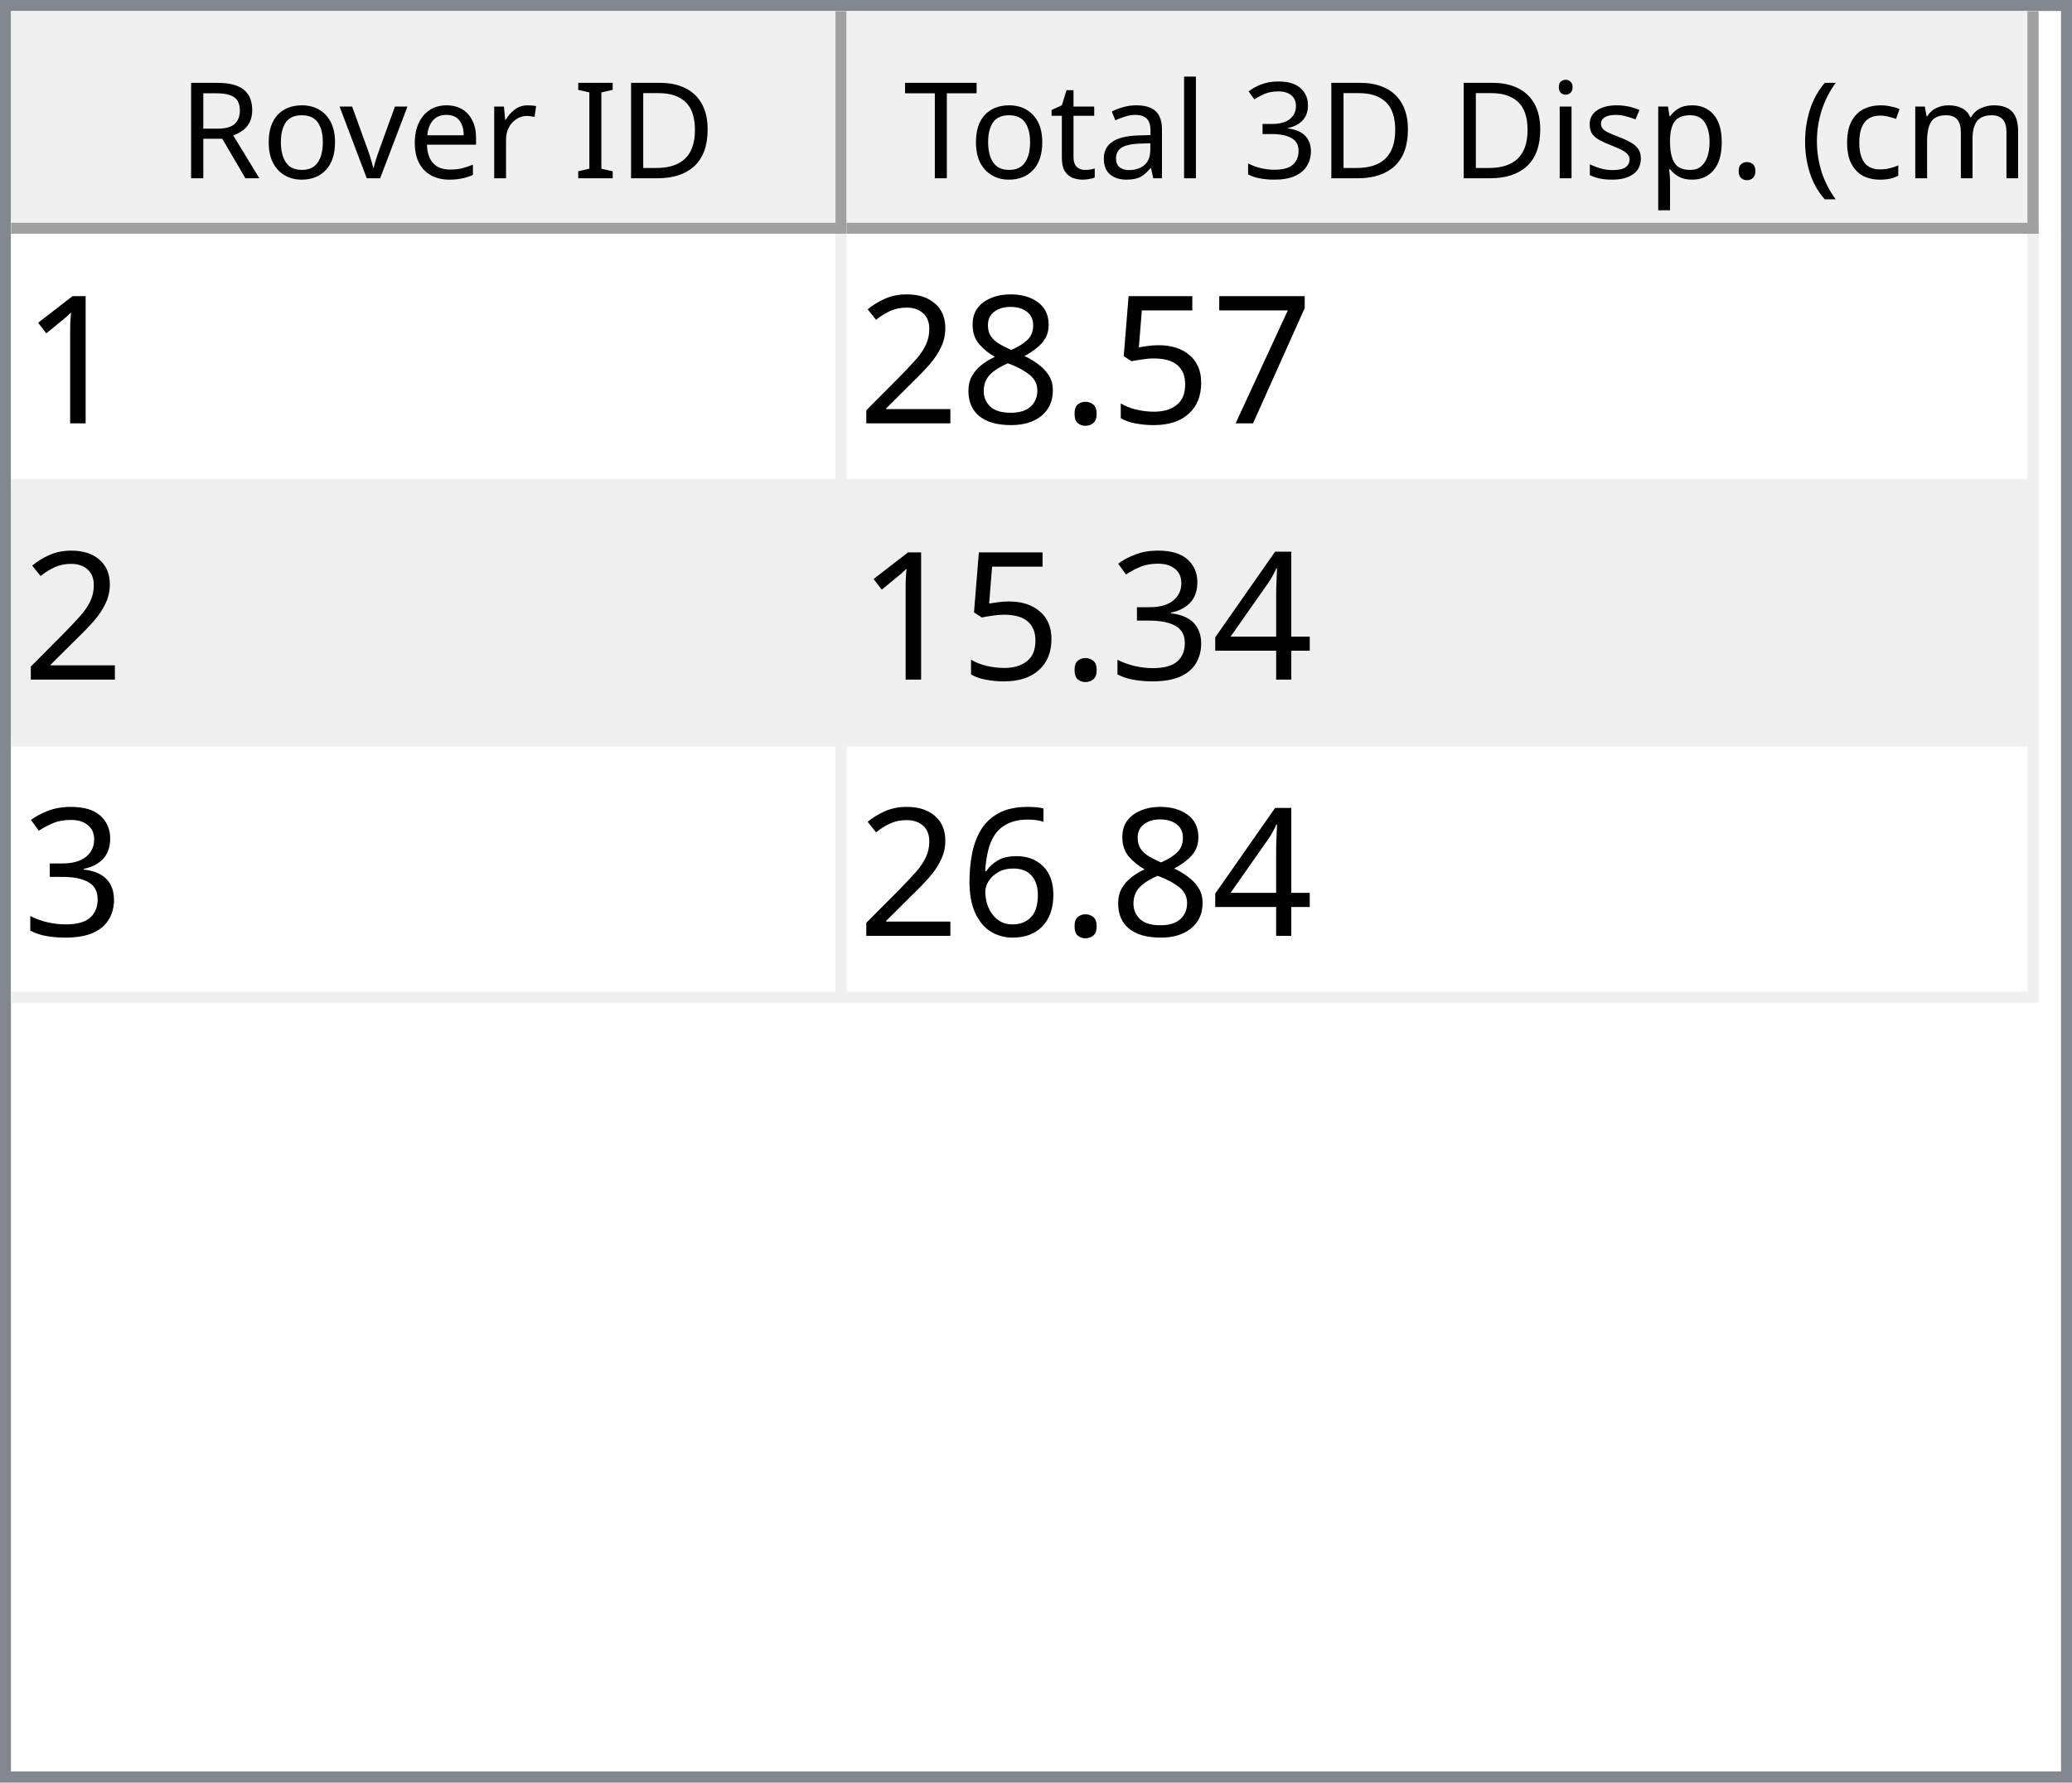
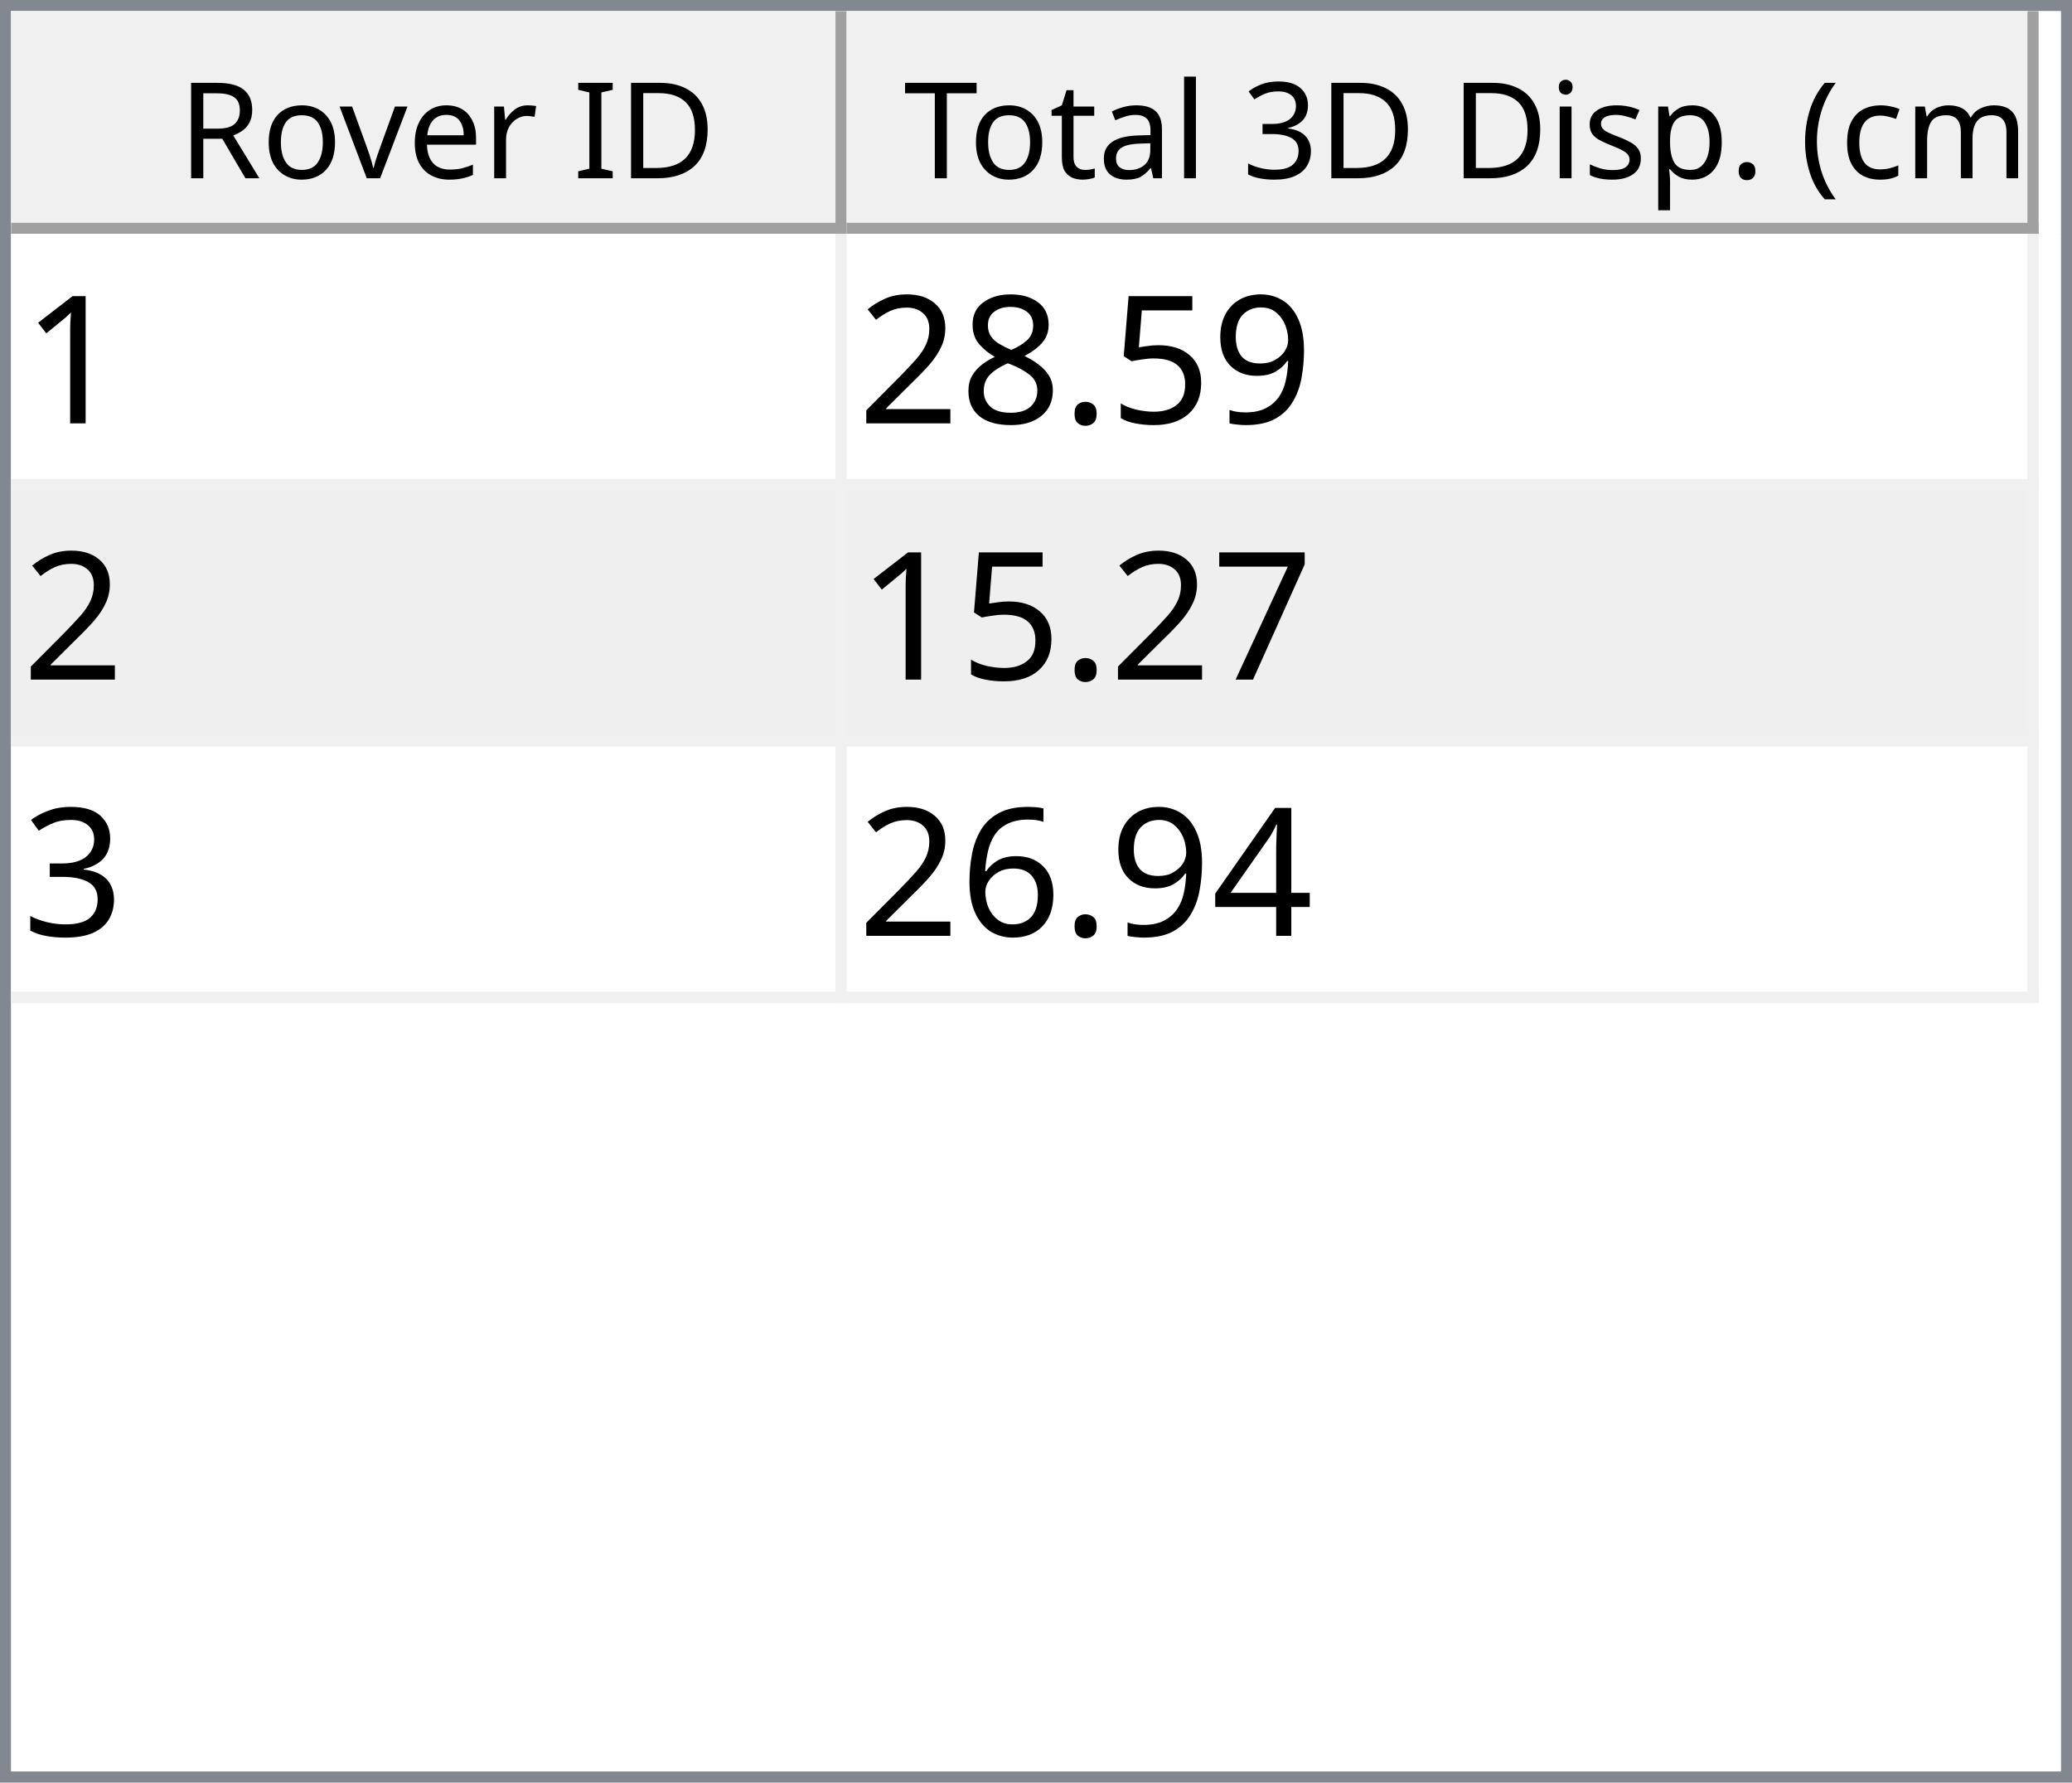
<svg xmlns="http://www.w3.org/2000/svg" style="fill-opacity:1; color-rendering:auto; color-interpolation:auto; text-rendering:auto; stroke:black; stroke-linecap:square; stroke-miterlimit:10; shape-rendering:auto; stroke-opacity:1; fill:black; stroke-dasharray:none; font-weight:normal; stroke-width:1; font-family:'Dialog'; font-style:normal; stroke-linejoin:miter; font-size:12px; stroke-dashoffset:0; image-rendering:auto;" width="186" height="160">
  <defs id="genericDefs" />
  <g>
    <defs id="defs1">
      <clipPath clipPathUnits="userSpaceOnUse" id="clipPath1">
        <path d="M0 0 L186 0 L186 160 L0 160 L0 0 Z" />
      </clipPath>
      <clipPath clipPathUnits="userSpaceOnUse" id="clipPath2">
        <path d="M0 0 L0 160 L186 160 L186 0 Z" />
      </clipPath>
      <clipPath clipPathUnits="userSpaceOnUse" id="clipPath3">
        <path d="M0 0 L0 20 L184 20 L184 0 Z" />
      </clipPath>
      <clipPath clipPathUnits="userSpaceOnUse" id="clipPath4">
        <path d="M0 0 L0 20 L75 20 L75 0 Z" />
      </clipPath>
      <clipPath clipPathUnits="userSpaceOnUse" id="clipPath5">
        <path d="M1 1 L1 19 L74 19 L74 1 Z" />
      </clipPath>
      <clipPath clipPathUnits="userSpaceOnUse" id="clipPath6">
        <path d="M0 0 L0 18 L73 18 L73 0 Z" />
      </clipPath>
      <clipPath clipPathUnits="userSpaceOnUse" id="clipPath7">
        <path d="M-0.5 -0.5 L-0.5 19.5 L74.5 19.5 L74.5 -0.5 Z" />
      </clipPath>
      <clipPath clipPathUnits="userSpaceOnUse" id="clipPath8">
        <path d="M0 0 L0 20 L107 20 L107 0 Z" />
      </clipPath>
      <clipPath clipPathUnits="userSpaceOnUse" id="clipPath9">
        <path d="M1 1 L1 19 L106 19 L106 1 Z" />
      </clipPath>
      <clipPath clipPathUnits="userSpaceOnUse" id="clipPath10">
        <path d="M0 0 L0 18 L105 18 L105 0 Z" />
      </clipPath>
      <clipPath clipPathUnits="userSpaceOnUse" id="clipPath11">
        <path d="M-0.5 -0.5 L-0.5 19.5 L106.5 19.5 L106.5 -0.5 Z" />
      </clipPath>
      <clipPath clipPathUnits="userSpaceOnUse" id="clipPath12">
        <path d="M0 0 L0 138 L184 138 L184 0 Z" />
      </clipPath>
      <clipPath clipPathUnits="userSpaceOnUse" id="clipPath13">
        <path d="M0 0 L0 69 L182 69 L182 0 Z" />
      </clipPath>
      <clipPath clipPathUnits="userSpaceOnUse" id="clipPath14">
        <path d="M-0.5 -0.5 L-0.5 68.5 L181.5 68.5 L181.5 -0.5 Z" />
      </clipPath>
      <clipPath clipPathUnits="userSpaceOnUse" id="clipPath15">
        <path d="M0 0 L0 22 L74 22 L74 0 Z" />
      </clipPath>
      <clipPath clipPathUnits="userSpaceOnUse" id="clipPath16">
        <path d="M0 0 L0 22 L106 22 L106 0 Z" />
      </clipPath>
      <font horiz-adv-x="64.551" id="font1">
        <font-face ascent="107.91" descent="25.098" units-per-em="100" style="font-style:normal; font-family:Segoe UI; font-weight:normal;" />
        <missing-glyph horiz-adv-x="64.551" d="M8.109 0 L8.109 68.266 L56.453 68.266 L56.453 0 L8.109 0 ZM15.328 7.234 L49.219 7.234 L49.219 61.031 L15.328 61.031 L15.328 7.234 Z" />
        <glyph unicode="D" horiz-adv-x="70.117" d="M9.188 0 L9.188 70.016 L28.516 70.016 Q65.531 70.016 65.531 35.891 Q65.531 19.672 55.25 9.836 Q44.969 0 27.734 0 L9.188 0 ZM17.391 62.594 L17.391 7.422 L27.828 7.422 Q41.609 7.422 49.273 14.797 Q56.938 22.172 56.938 35.688 Q56.938 62.594 28.328 62.594 L17.391 62.594 Z" />
        <glyph unicode="I" horiz-adv-x="26.611" d="M17.391 0 L9.188 0 L9.188 70.016 L17.391 70.016 L17.391 0 Z" />
        <glyph unicode=" " horiz-adv-x="27.393" d="" />
        <glyph unicode="r" horiz-adv-x="34.766" d="M34.188 41.891 Q32.078 43.5 28.125 43.5 Q23 43.5 19.555 38.672 Q16.109 33.844 16.109 25.484 L16.109 0 L8.109 0 L8.109 50 L16.109 50 L16.109 39.703 L16.312 39.703 Q18.016 44.969 21.531 47.922 Q25.047 50.875 29.391 50.875 Q32.516 50.875 34.188 50.203 L34.188 41.891 Z" />
        <glyph unicode="e" horiz-adv-x="52.295" d="M48.297 23 L12.984 23 Q13.188 14.656 17.484 10.109 Q21.781 5.562 29.297 5.562 Q37.75 5.562 44.828 11.141 L44.828 3.609 Q38.234 -1.172 27.391 -1.172 Q16.797 -1.172 10.742 5.641 Q4.688 12.453 4.688 24.812 Q4.688 36.469 11.305 43.82 Q17.922 51.172 27.734 51.172 Q37.547 51.172 42.922 44.828 Q48.297 38.484 48.297 27.203 L48.297 23 ZM40.094 29.781 Q40.047 36.719 36.75 40.578 Q33.453 44.438 27.594 44.438 Q21.922 44.438 17.969 40.383 Q14.016 36.328 13.094 29.781 L40.094 29.781 Z" />
        <glyph unicode="v" horiz-adv-x="47.9" d="M47.406 50 L27.484 0 L19.625 0 L0.688 50 L9.469 50 L22.172 13.672 Q23.578 9.672 23.922 6.688 L24.125 6.688 Q24.609 10.453 25.688 13.484 L38.969 50 L47.406 50 Z" />
        <glyph unicode="o" horiz-adv-x="58.594" d="M29 -1.172 Q17.922 -1.172 11.305 5.836 Q4.688 12.844 4.688 24.422 Q4.688 37.016 11.57 44.094 Q18.453 51.172 30.172 51.172 Q41.359 51.172 47.633 44.289 Q53.906 37.406 53.906 25.203 Q53.906 13.234 47.141 6.031 Q40.375 -1.172 29 -1.172 ZM29.594 44.438 Q21.875 44.438 17.383 39.188 Q12.891 33.938 12.891 24.703 Q12.891 15.828 17.43 10.695 Q21.969 5.562 29.594 5.562 Q37.359 5.562 41.531 10.594 Q45.703 15.625 45.703 24.906 Q45.703 34.281 41.531 39.359 Q37.359 44.438 29.594 44.438 Z" />
        <glyph unicode="R" horiz-adv-x="59.814" d="M59.375 0 L49.609 0 L37.891 19.625 Q36.281 22.359 34.766 24.289 Q33.25 26.219 31.664 27.438 Q30.078 28.656 28.25 29.219 Q26.422 29.781 24.125 29.781 L17.391 29.781 L17.391 0 L9.188 0 L9.188 70.016 L30.078 70.016 Q34.672 70.016 38.555 68.867 Q42.438 67.719 45.289 65.375 Q48.141 63.031 49.758 59.547 Q51.375 56.062 51.375 51.375 Q51.375 47.703 50.273 44.656 Q49.172 41.609 47.148 39.211 Q45.125 36.812 42.266 35.133 Q39.406 33.453 35.844 32.516 L35.844 32.328 Q37.594 31.547 38.891 30.547 Q40.188 29.547 41.359 28.18 Q42.531 26.812 43.68 25.078 Q44.828 23.344 46.234 21.047 L59.375 0 ZM17.391 62.594 L17.391 37.203 L28.516 37.203 Q31.594 37.203 34.203 38.133 Q36.812 39.062 38.719 40.797 Q40.625 42.531 41.703 45.047 Q42.781 47.562 42.781 50.688 Q42.781 56.297 39.141 59.445 Q35.5 62.594 28.609 62.594 L17.391 62.594 Z" />
        <glyph unicode=")" horiz-adv-x="30.176" d="M8.297 -15.922 L1.172 -15.922 Q16.406 2.344 16.406 26.812 Q16.406 51.469 1.078 70.016 L8.297 70.016 Q23.531 52.156 23.531 26.703 Q23.531 1.375 8.297 -15.922 Z" />
        <glyph unicode="m" horiz-adv-x="86.133" d="M79.109 0 L71.094 0 L71.094 28.719 Q71.094 37.016 68.531 40.727 Q65.969 44.438 59.906 44.438 Q54.781 44.438 51.195 39.75 Q47.609 35.062 47.609 28.516 L47.609 0 L39.594 0 L39.594 29.688 Q39.594 44.438 28.219 44.438 Q22.953 44.438 19.531 40.016 Q16.109 35.594 16.109 28.516 L16.109 0 L8.109 0 L8.109 50 L16.109 50 L16.109 42.094 L16.312 42.094 Q21.625 51.172 31.844 51.172 Q36.969 51.172 40.773 48.312 Q44.578 45.453 46 40.828 Q51.562 51.172 62.594 51.172 Q79.109 51.172 79.109 30.812 L79.109 0 Z" />
        <glyph unicode="c" horiz-adv-x="46.191" d="M42.188 2.297 Q36.422 -1.172 28.516 -1.172 Q17.828 -1.172 11.258 5.789 Q4.688 12.75 4.688 23.828 Q4.688 36.188 11.766 43.68 Q18.844 51.172 30.672 51.172 Q37.25 51.172 42.281 48.734 L42.281 40.531 Q36.719 44.438 30.375 44.438 Q22.703 44.438 17.797 38.945 Q12.891 33.453 12.891 24.516 Q12.891 15.719 17.508 10.641 Q22.125 5.562 29.891 5.562 Q36.422 5.562 42.188 9.906 L42.188 2.297 Z" />
        <glyph unicode="(" horiz-adv-x="30.176" d="M29.109 -15.922 L21.969 -15.922 Q6.844 1.375 6.844 26.703 Q6.844 52.156 21.969 70.016 L29.203 70.016 Q13.875 51.469 13.875 26.812 Q13.875 2.344 29.109 -15.922 Z" />
        <glyph unicode="." horiz-adv-x="21.68" d="M10.891 -1.078 Q8.641 -1.078 7.055 0.539 Q5.469 2.156 5.469 4.391 Q5.469 6.641 7.055 8.273 Q8.641 9.906 10.891 9.906 Q13.188 9.906 14.797 8.273 Q16.406 6.641 16.406 4.391 Q16.406 2.156 14.797 0.539 Q13.188 -1.078 10.891 -1.078 Z" />
        <glyph unicode="p" horiz-adv-x="58.789" d="M16.312 7.234 L16.109 7.234 L16.109 -23 L8.109 -23 L8.109 50 L16.109 50 L16.109 41.219 L16.312 41.219 Q22.219 51.172 33.594 51.172 Q43.266 51.172 48.688 44.461 Q54.109 37.75 54.109 26.469 Q54.109 13.922 48 6.375 Q41.891 -1.172 31.297 -1.172 Q21.578 -1.172 16.312 7.234 ZM16.109 27.391 L16.109 20.406 Q16.109 14.203 20.141 9.883 Q24.172 5.562 30.375 5.562 Q37.641 5.562 41.773 11.133 Q45.906 16.703 45.906 26.609 Q45.906 34.969 42.047 39.703 Q38.188 44.438 31.594 44.438 Q24.609 44.438 20.359 39.578 Q16.109 34.719 16.109 27.391 Z" />
        <glyph unicode="s" horiz-adv-x="42.432" d="M5.078 1.812 L5.078 10.406 Q11.625 5.562 19.484 5.562 Q30.031 5.562 30.031 12.594 Q30.031 14.594 29.125 15.992 Q28.219 17.391 26.68 18.461 Q25.141 19.531 23.07 20.383 Q21 21.234 18.609 22.172 Q15.281 23.484 12.766 24.828 Q10.25 26.172 8.57 27.859 Q6.891 29.547 6.031 31.695 Q5.172 33.844 5.172 36.719 Q5.172 40.234 6.789 42.945 Q8.406 45.656 11.086 47.484 Q13.766 49.312 17.211 50.242 Q20.656 51.172 24.312 51.172 Q30.812 51.172 35.938 48.922 L35.938 40.828 Q30.422 44.438 23.25 44.438 Q21 44.438 19.195 43.922 Q17.391 43.406 16.094 42.477 Q14.797 41.547 14.086 40.258 Q13.375 38.969 13.375 37.406 Q13.375 35.453 14.086 34.133 Q14.797 32.812 16.164 31.789 Q17.531 30.766 19.484 29.938 Q21.438 29.109 23.922 28.125 Q27.25 26.859 29.883 25.516 Q32.516 24.172 34.375 22.484 Q36.234 20.797 37.234 18.602 Q38.234 16.406 38.234 13.375 Q38.234 9.672 36.602 6.938 Q34.969 4.203 32.234 2.398 Q29.5 0.594 25.93 -0.289 Q22.359 -1.172 18.453 -1.172 Q10.75 -1.172 5.078 1.812 Z" />
        <glyph unicode="i" horiz-adv-x="24.219" d="M12.203 62.703 Q10.062 62.703 8.547 64.164 Q7.031 65.625 7.031 67.875 Q7.031 70.125 8.547 71.609 Q10.062 73.094 12.203 73.094 Q14.406 73.094 15.945 71.609 Q17.484 70.125 17.484 67.875 Q17.484 65.719 15.945 64.211 Q14.406 62.703 12.203 62.703 ZM16.109 0 L8.109 0 L8.109 50 L16.109 50 L16.109 0 Z" />
        <glyph unicode="3" horiz-adv-x="53.906" d="M46.531 19.828 Q46.531 15.094 44.75 11.211 Q42.969 7.328 39.719 4.57 Q36.469 1.812 31.93 0.297 Q27.391 -1.219 21.922 -1.219 Q11.922 -1.219 6 2.594 L6 11.188 Q13.094 5.609 22.219 5.609 Q25.875 5.609 28.828 6.539 Q31.781 7.469 33.906 9.227 Q36.031 10.984 37.18 13.477 Q38.328 15.969 38.328 19.094 Q38.328 32.812 18.797 32.812 L12.984 32.812 L12.984 39.594 L18.5 39.594 Q35.797 39.594 35.797 52.484 Q35.797 64.406 22.609 64.406 Q15.188 64.406 8.688 59.422 L8.688 67.188 Q15.375 71.188 24.609 71.188 Q29 71.188 32.57 69.969 Q36.141 68.75 38.68 66.555 Q41.219 64.359 42.609 61.281 Q44 58.203 44 54.5 Q44 40.672 30.031 36.719 L30.031 36.531 Q33.594 36.141 36.625 34.797 Q39.656 33.453 41.852 31.305 Q44.047 29.156 45.289 26.25 Q46.531 23.344 46.531 19.828 Z" />
        <glyph unicode="l" horiz-adv-x="24.219" d="M16.109 0 L8.109 0 L8.109 74.031 L16.109 74.031 L16.109 0 Z" />
        <glyph unicode="a" horiz-adv-x="50.879" d="M43.891 0 L35.891 0 L35.891 7.812 L35.688 7.812 Q30.469 -1.172 20.312 -1.172 Q12.844 -1.172 8.617 2.781 Q4.391 6.734 4.391 13.281 Q4.391 27.297 20.906 29.594 L35.891 31.688 Q35.891 44.438 25.594 44.438 Q16.547 44.438 9.281 38.281 L9.281 46.484 Q16.656 51.172 26.266 51.172 Q43.891 51.172 43.891 32.516 L43.891 0 ZM35.891 25.297 L23.828 23.641 Q18.266 22.859 15.43 20.875 Q12.594 18.891 12.594 13.875 Q12.594 10.203 15.211 7.883 Q17.828 5.562 22.172 5.562 Q28.125 5.562 32.008 9.742 Q35.891 13.922 35.891 20.312 L35.891 25.297 Z" />
        <glyph unicode="t" horiz-adv-x="33.887" d="M31.297 0.484 Q28.469 -1.078 23.828 -1.078 Q10.688 -1.078 10.688 13.578 L10.688 43.172 L2.094 43.172 L2.094 50 L10.688 50 L10.688 62.203 L18.703 64.797 L18.703 50 L31.297 50 L31.297 43.172 L18.703 43.172 L18.703 14.984 Q18.703 9.969 20.414 7.82 Q22.125 5.672 26.078 5.672 Q29.109 5.672 31.297 7.328 L31.297 0.484 Z" />
        <glyph unicode="T" horiz-adv-x="52.393" d="M50.594 62.594 L30.375 62.594 L30.375 0 L22.172 0 L22.172 62.594 L2 62.594 L2 70.016 L50.594 70.016 L50.594 62.594 Z" />
      </font>
      <font horiz-adv-x="75.0" id="font2">
        <font-face ascent="100.537" descent="21.973" units-per-em="100" style="font-style:normal; font-family:sans-serif; font-weight:normal;" />
        <missing-glyph horiz-adv-x="75.0" d="M12.5 0 L12.5 62.5 L62.5 62.5 L62.5 0 L12.5 0 ZM14.062 1.562 L60.938 1.562 L60.938 60.938 L14.062 60.938 L14.062 1.562 Z" />
        <glyph unicode="1" horiz-adv-x="55.615" d="M37.25 0 L28.469 0 L28.469 56 Q25.297 52.984 20.141 49.953 Q14.984 46.922 10.891 45.406 L10.891 53.906 Q18.266 57.375 23.781 62.305 Q29.297 67.234 31.594 71.875 L37.25 71.875 L37.25 0 Z" />
-         <glyph unicode="7" horiz-adv-x="55.615" d="M4.734 62.203 L4.734 70.656 L51.078 70.656 L51.078 63.812 Q44.234 56.547 37.523 44.484 Q30.812 32.422 27.156 19.672 Q24.516 10.688 23.781 0 L14.75 0 Q14.891 8.453 18.062 20.414 Q21.234 32.375 27.172 43.484 Q33.109 54.594 39.797 62.203 L4.734 62.203 Z" />
+         <glyph unicode="9" horiz-adv-x="55.615" d="M5.469 16.547 L13.922 17.328 Q14.984 11.375 18.016 8.688 Q21.047 6 25.781 6 Q29.828 6 32.883 7.859 Q35.938 9.719 37.891 12.82 Q39.844 15.922 41.164 21.195 Q42.484 26.469 42.484 31.938 Q42.484 32.516 42.438 33.688 Q39.797 29.5 35.234 26.883 Q30.672 24.266 25.344 24.266 Q16.453 24.266 10.305 30.711 Q4.156 37.156 4.156 47.703 Q4.156 58.594 10.578 65.234 Q17 71.875 26.656 71.875 Q33.641 71.875 39.43 68.117 Q45.219 64.359 48.219 57.398 Q51.219 50.438 51.219 37.25 Q51.219 23.531 48.242 15.406 Q45.266 7.281 39.383 3.031 Q33.5 -1.219 25.594 -1.219 Q17.188 -1.219 11.867 3.445 Q6.547 8.109 5.469 16.547 ZM41.453 48.141 Q41.453 55.719 37.43 60.156 Q33.406 64.594 27.734 64.594 Q21.875 64.594 17.531 59.812 Q13.188 55.031 13.188 47.406 Q13.188 40.578 17.312 36.305 Q21.438 32.031 27.484 32.031 Q33.594 32.031 37.523 36.305 Q41.453 40.578 41.453 48.141 Z" />
        <glyph unicode="5" horiz-adv-x="55.615" d="M4.156 18.75 L13.375 19.531 Q14.406 12.797 18.141 9.398 Q21.875 6 27.156 6 Q33.5 6 37.891 10.789 Q42.281 15.578 42.281 23.484 Q42.281 31 38.062 35.352 Q33.844 39.703 27 39.703 Q22.75 39.703 19.336 37.773 Q15.922 35.844 13.969 32.766 L5.719 33.844 L12.641 70.609 L48.25 70.609 L48.25 62.203 L19.672 62.203 L15.828 42.969 Q22.266 47.469 29.344 47.469 Q38.719 47.469 45.164 40.969 Q51.609 34.469 51.609 24.266 Q51.609 14.547 45.953 7.469 Q39.062 -1.219 27.156 -1.219 Q17.391 -1.219 11.211 4.25 Q5.031 9.719 4.156 18.75 Z" />
        <glyph unicode="." horiz-adv-x="27.783" d="M9.078 0 L9.078 10.016 L19.094 10.016 L19.094 0 L9.078 0 Z" />
        <glyph unicode="8" horiz-adv-x="55.615" d="M17.672 38.812 Q12.203 40.828 9.57 44.539 Q6.938 48.25 6.938 53.422 Q6.938 61.234 12.555 66.555 Q18.172 71.875 27.484 71.875 Q36.859 71.875 42.578 66.43 Q48.297 60.984 48.297 53.172 Q48.297 48.188 45.68 44.508 Q43.062 40.828 37.75 38.812 Q44.344 36.672 47.781 31.883 Q51.219 27.094 51.219 20.453 Q51.219 11.281 44.727 5.031 Q38.234 -1.219 27.641 -1.219 Q17.047 -1.219 10.547 5.055 Q4.047 11.328 4.047 20.703 Q4.047 27.688 7.594 32.398 Q11.141 37.109 17.672 38.812 ZM15.922 53.719 Q15.922 48.641 19.195 45.414 Q22.469 42.188 27.688 42.188 Q32.766 42.188 36.016 45.383 Q39.266 48.578 39.266 53.219 Q39.266 58.062 35.914 61.359 Q32.562 64.656 27.594 64.656 Q22.562 64.656 19.242 61.43 Q15.922 58.203 15.922 53.719 ZM13.094 20.656 Q13.094 16.891 14.875 13.375 Q16.656 9.859 20.172 7.93 Q23.688 6 27.734 6 Q34.031 6 38.133 10.055 Q42.234 14.109 42.234 20.359 Q42.234 26.703 38.016 30.859 Q33.797 35.016 27.438 35.016 Q21.234 35.016 17.164 30.914 Q13.094 26.812 13.094 20.656 Z" />
        <glyph unicode="2" horiz-adv-x="55.615" d="M50.344 8.453 L50.344 0 L3.031 0 Q2.938 3.172 4.047 6.109 Q5.859 10.938 9.836 15.625 Q13.812 20.312 21.344 26.469 Q33.016 36.031 37.117 41.625 Q41.219 47.219 41.219 52.203 Q41.219 57.422 37.477 61.008 Q33.734 64.594 27.734 64.594 Q21.391 64.594 17.578 60.789 Q13.766 56.984 13.719 50.25 L4.688 51.172 Q5.609 61.281 11.664 66.578 Q17.719 71.875 27.938 71.875 Q38.234 71.875 44.242 66.164 Q50.25 60.453 50.25 52 Q50.25 47.703 48.492 43.555 Q46.734 39.406 42.656 34.812 Q38.578 30.219 29.109 22.219 Q21.188 15.578 18.945 13.211 Q16.703 10.844 15.234 8.453 L50.344 8.453 Z" />
+         <glyph unicode="7" horiz-adv-x="55.615" d="M4.734 62.203 L4.734 70.656 L51.078 70.656 L51.078 63.812 Q44.234 56.547 37.523 44.484 Q30.812 32.422 27.156 19.672 Q24.516 10.688 23.781 0 L14.75 0 Q14.891 8.453 18.062 20.414 Q21.234 32.375 27.172 43.484 Q33.109 54.594 39.797 62.203 L4.734 62.203 Z" />
+         <glyph unicode="3" horiz-adv-x="55.615" d="M4.203 18.891 L12.984 20.062 Q14.5 12.594 18.141 9.297 Q21.781 6 27 6 Q33.203 6 37.477 10.297 Q41.75 14.594 41.75 20.953 Q41.75 27 37.797 30.93 Q33.844 34.859 27.734 34.859 Q25.25 34.859 21.531 33.891 L22.516 41.609 Q23.391 41.5 23.922 41.5 Q29.547 41.5 34.039 44.43 Q38.531 47.359 38.531 53.469 Q38.531 58.297 35.258 61.477 Q31.984 64.656 26.812 64.656 Q21.688 64.656 18.266 61.43 Q14.844 58.203 13.875 51.766 L5.078 53.328 Q6.688 62.156 12.398 67.016 Q18.109 71.875 26.609 71.875 Q32.469 71.875 37.398 69.359 Q42.328 66.844 44.945 62.5 Q47.562 58.156 47.562 53.266 Q47.562 48.641 45.07 44.828 Q42.578 41.016 37.703 38.766 Q44.047 37.312 47.562 32.695 Q51.078 28.078 51.078 21.141 Q51.078 11.766 44.242 5.25 Q37.406 -1.266 26.953 -1.266 Q17.531 -1.266 11.305 4.352 Q5.078 9.969 4.203 18.891 Z" />
        <glyph unicode="4" horiz-adv-x="55.615" d="M32.328 0 L32.328 17.141 L1.266 17.141 L1.266 25.203 L33.938 71.578 L41.109 71.578 L41.109 25.203 L50.781 25.203 L50.781 17.141 L41.109 17.141 L41.109 0 L32.328 0 ZM32.328 25.203 L32.328 57.469 L9.906 25.203 L32.328 25.203 Z" />
-         <glyph unicode="3" horiz-adv-x="55.615" d="M4.203 18.891 L12.984 20.062 Q14.5 12.594 18.141 9.297 Q21.781 6 27 6 Q33.203 6 37.477 10.297 Q41.75 14.594 41.75 20.953 Q41.75 27 37.797 30.93 Q33.844 34.859 27.734 34.859 Q25.25 34.859 21.531 33.891 L22.516 41.609 Q23.391 41.5 23.922 41.5 Q29.547 41.5 34.039 44.43 Q38.531 47.359 38.531 53.469 Q38.531 58.297 35.258 61.477 Q31.984 64.656 26.812 64.656 Q21.688 64.656 18.266 61.43 Q14.844 58.203 13.875 51.766 L5.078 53.328 Q6.688 62.156 12.398 67.016 Q18.109 71.875 26.609 71.875 Q32.469 71.875 37.398 69.359 Q42.328 66.844 44.945 62.5 Q47.562 58.156 47.562 53.266 Q47.562 48.641 45.07 44.828 Q42.578 41.016 37.703 38.766 Q44.047 37.312 47.562 32.695 Q51.078 28.078 51.078 21.141 Q51.078 11.766 44.242 5.25 Q37.406 -1.266 26.953 -1.266 Q17.531 -1.266 11.305 4.352 Q5.078 9.969 4.203 18.891 Z" />
        <glyph unicode="6" horiz-adv-x="55.615" d="M49.75 54.047 L41.016 53.375 Q39.844 58.547 37.703 60.891 Q34.125 64.656 28.906 64.656 Q24.703 64.656 21.531 62.312 Q17.391 59.281 14.992 53.469 Q12.594 47.656 12.5 36.922 Q15.672 41.75 20.266 44.094 Q24.859 46.438 29.891 46.438 Q38.672 46.438 44.852 39.969 Q51.031 33.5 51.031 23.25 Q51.031 16.5 48.125 10.719 Q45.219 4.938 40.141 1.859 Q35.062 -1.219 28.609 -1.219 Q17.625 -1.219 10.695 6.859 Q3.766 14.938 3.766 33.5 Q3.766 54.25 11.422 63.672 Q18.109 71.875 29.438 71.875 Q37.891 71.875 43.289 67.141 Q48.688 62.406 49.75 54.047 ZM13.875 23.188 Q13.875 18.656 15.797 14.508 Q17.719 10.359 21.188 8.18 Q24.656 6 28.469 6 Q34.031 6 38.039 10.492 Q42.047 14.984 42.047 22.703 Q42.047 30.125 38.086 34.398 Q34.125 38.672 28.125 38.672 Q22.172 38.672 18.023 34.398 Q13.875 30.125 13.875 23.188 Z" />
      </font>
    </defs>
    <g style="fill:white; stroke:white;">
      <rect x="0" y="0" width="186" style="clip-path:url(#clipPath1); stroke:none;" height="160" />
    </g>
    <g style="fill:white; text-rendering:optimizeSpeed; color-rendering:optimizeSpeed; image-rendering:optimizeSpeed; shape-rendering:crispEdges; stroke:white; color-interpolation:sRGB;">
      <rect x="0" width="186" height="160" y="0" style="stroke:none;" />
      <path style="stroke:none;" d="M0 160 L186 160 L186 0 L0 0 Z" />
    </g>
    <g style="fill:rgb(240,240,240); font-family:'Segoe UI'; stroke:rgb(240,240,240);">
      <rect x="0" y="0" width="186" style="clip-path:url(#clipPath2); stroke:none;" height="160" />
    </g>
    <g style="fill:rgb(130,135,144); font-family:'Segoe UI'; stroke:rgb(130,135,144);">
      <path d="M0 0 L186 0 L186 160 L0 160 L0 0 ZM1 1 L185 1 L185 159 L1 159 L1 1 Z" style="fill-rule:evenodd; clip-path:url(#clipPath2); stroke:none;" />
    </g>
    <g style="fill:white; font-family:'Segoe UI'; stroke:white;" transform="translate(1,1)">
      <rect x="0" y="0" width="184" style="clip-path:url(#clipPath3); stroke:none;" height="20" />
    </g>
    <g style="fill:rgb(240,240,240); font-family:'Segoe UI'; stroke:rgb(240,240,240);" transform="translate(1,1)">
      <rect x="0" y="0" width="75" style="clip-path:url(#clipPath4); stroke:none;" height="20" />
    </g>
    <g style="font-family:'Segoe UI';" transform="translate(2,2)">
      <text x="14" xml:space="preserve" y="14" style="clip-path:url(#clipPath6); stroke:none;">Rover ID</text>
    </g>
    <g style="fill:rgb(160,160,160); font-family:'Segoe UI'; stroke:rgb(160,160,160); stroke-linejoin:bevel;" transform="translate(1.5,1.5)">
      <line x1="74" x2="74" y1="0" style="fill:none; clip-path:url(#clipPath7);" y2="19" />
    </g>
    <g style="fill:rgb(160,160,160); font-family:'Segoe UI'; stroke:rgb(160,160,160); stroke-linejoin:bevel;" transform="matrix(1,0,0,1,1,1) translate(0.5,0.5)">
      <line x1="0" x2="74" y1="19" style="fill:none; clip-path:url(#clipPath7);" y2="19" />
    </g>
    <g style="fill:rgb(240,240,240); font-family:'Segoe UI'; stroke:rgb(240,240,240);" transform="translate(76,1)">
      <rect x="0" y="0" width="107" style="clip-path:url(#clipPath8); stroke:none;" height="20" />
    </g>
    <g style="font-family:'Segoe UI';" transform="translate(77,2)">
      <text x="1" xml:space="preserve" y="14" style="clip-path:url(#clipPath10); stroke:none;"> Total 3D Disp. (cm)</text>
    </g>
    <g style="fill:rgb(160,160,160); font-family:'Segoe UI'; stroke:rgb(160,160,160); stroke-linejoin:bevel;" transform="translate(76.5,1.5)">
      <line x1="106" x2="106" y1="0" style="fill:none; clip-path:url(#clipPath11);" y2="19" />
    </g>
    <g style="fill:rgb(160,160,160); font-family:'Segoe UI'; stroke:rgb(160,160,160); stroke-linejoin:bevel;" transform="matrix(1,0,0,1,76,1) translate(0.5,0.5)">
      <line x1="0" x2="106" y1="19" style="fill:none; clip-path:url(#clipPath11);" y2="19" />
    </g>
    <g style="fill:white; font-family:'Segoe UI'; stroke:white;" transform="translate(1,21)">
      <rect x="0" y="0" width="184" style="clip-path:url(#clipPath12); stroke:none;" height="138" />
    </g>
    <g style="fill:rgb(240,240,240); font-size:16px; font-family:sans-serif; stroke:rgb(240,240,240);" transform="translate(1,21)">
      <rect x="0" y="0" width="182" style="clip-path:url(#clipPath13); stroke:none;" height="69" />
      <line transform="translate(0.5,0.5)" x1="0" x2="181" y1="22" style="clip-path:url(#clipPath14); fill:none; stroke-linejoin:bevel;" y2="22" />
    </g>
    <g transform="matrix(1,0,0,1,1,21) translate(0.5,0.5)" style="fill:rgb(240,240,240); font-size:16px; font-family:sans-serif; stroke:rgb(240,240,240); stroke-linejoin:bevel;">
      <line x1="0" x2="181" y1="45" style="fill:none; clip-path:url(#clipPath14);" y2="45" />
    </g>
    <g transform="matrix(1,0,0,1,1,21) translate(0.5,0.5)" style="fill:rgb(240,240,240); font-size:16px; font-family:sans-serif; stroke:rgb(240,240,240); stroke-linejoin:bevel;">
      <line x1="0" x2="181" y1="68" style="fill:none; clip-path:url(#clipPath14);" y2="68" />
    </g>
    <g transform="matrix(1,0,0,1,1,21) translate(0.5,0.5)" style="fill:rgb(240,240,240); font-size:16px; font-family:sans-serif; stroke:rgb(240,240,240); stroke-linejoin:bevel;">
      <line x1="74" x2="74" y1="0" style="fill:none; clip-path:url(#clipPath14);" y2="68" />
    </g>
    <g transform="matrix(1,0,0,1,1,21) translate(0.5,0.5)" style="fill:rgb(240,240,240); font-size:16px; font-family:sans-serif; stroke:rgb(240,240,240); stroke-linejoin:bevel;">
      <line x1="181" x2="181" y1="0" style="fill:none; clip-path:url(#clipPath14);" y2="68" />
    </g>
    <g style="fill:white; font-size:16px; font-family:sans-serif; stroke:white;" transform="matrix(1,0,0,1,1,21)">
      <rect x="0" y="0" width="74" style="clip-path:url(#clipPath15); stroke:none;" height="22" />
      <text x="1" y="17" style="fill:black; clip-path:url(#clipPath15); stroke:none;" xml:space="preserve">1</text>
    </g>
    <g style="fill:white; font-size:16px; font-family:sans-serif; stroke:white;" transform="matrix(1,0,0,1,1,21) translate(75,0)">
      <rect x="0" y="0" width="106" style="clip-path:url(#clipPath16); stroke:none;" height="22" />
-       <text x="1" y="17" style="fill:black; clip-path:url(#clipPath16); stroke:none;" xml:space="preserve">28.57</text>
+       <text x="1" y="17" style="fill:black; clip-path:url(#clipPath16); stroke:none;" xml:space="preserve">28.59</text>
    </g>
    <g style="fill:rgb(239,239,239); font-size:16px; font-family:sans-serif; stroke:rgb(239,239,239);" transform="matrix(1,0,0,1,1,21) translate(0,23)">
      <rect x="0" y="0" width="74" style="clip-path:url(#clipPath15); stroke:none;" height="22" />
      <text x="1" y="17" style="fill:black; clip-path:url(#clipPath15); stroke:none;" xml:space="preserve">2</text>
    </g>
    <g style="fill:rgb(239,239,239); font-size:16px; font-family:sans-serif; stroke:rgb(239,239,239);" transform="matrix(1,0,0,1,1,21) translate(75,23)">
      <rect x="0" y="0" width="106" style="clip-path:url(#clipPath16); stroke:none;" height="22" />
-       <text x="1" y="17" style="fill:black; clip-path:url(#clipPath16); stroke:none;" xml:space="preserve">15.34</text>
+       <text x="1" y="17" style="fill:black; clip-path:url(#clipPath16); stroke:none;" xml:space="preserve">15.27</text>
    </g>
    <g style="fill:white; font-size:16px; font-family:sans-serif; stroke:white;" transform="matrix(1,0,0,1,1,21) translate(0,46)">
      <rect x="0" y="0" width="74" style="clip-path:url(#clipPath15); stroke:none;" height="22" />
      <text x="1" y="17" style="fill:black; clip-path:url(#clipPath15); stroke:none;" xml:space="preserve">3</text>
    </g>
    <g style="fill:white; font-size:16px; font-family:sans-serif; stroke:white;" transform="matrix(1,0,0,1,1,21) translate(75,46)">
      <rect x="0" y="0" width="106" style="clip-path:url(#clipPath16); stroke:none;" height="22" />
-       <text x="1" y="17" style="fill:black; clip-path:url(#clipPath16); stroke:none;" xml:space="preserve">26.84</text>
+       <text x="1" y="17" style="fill:black; clip-path:url(#clipPath16); stroke:none;" xml:space="preserve">26.94</text>
    </g>
  </g>
</svg>
